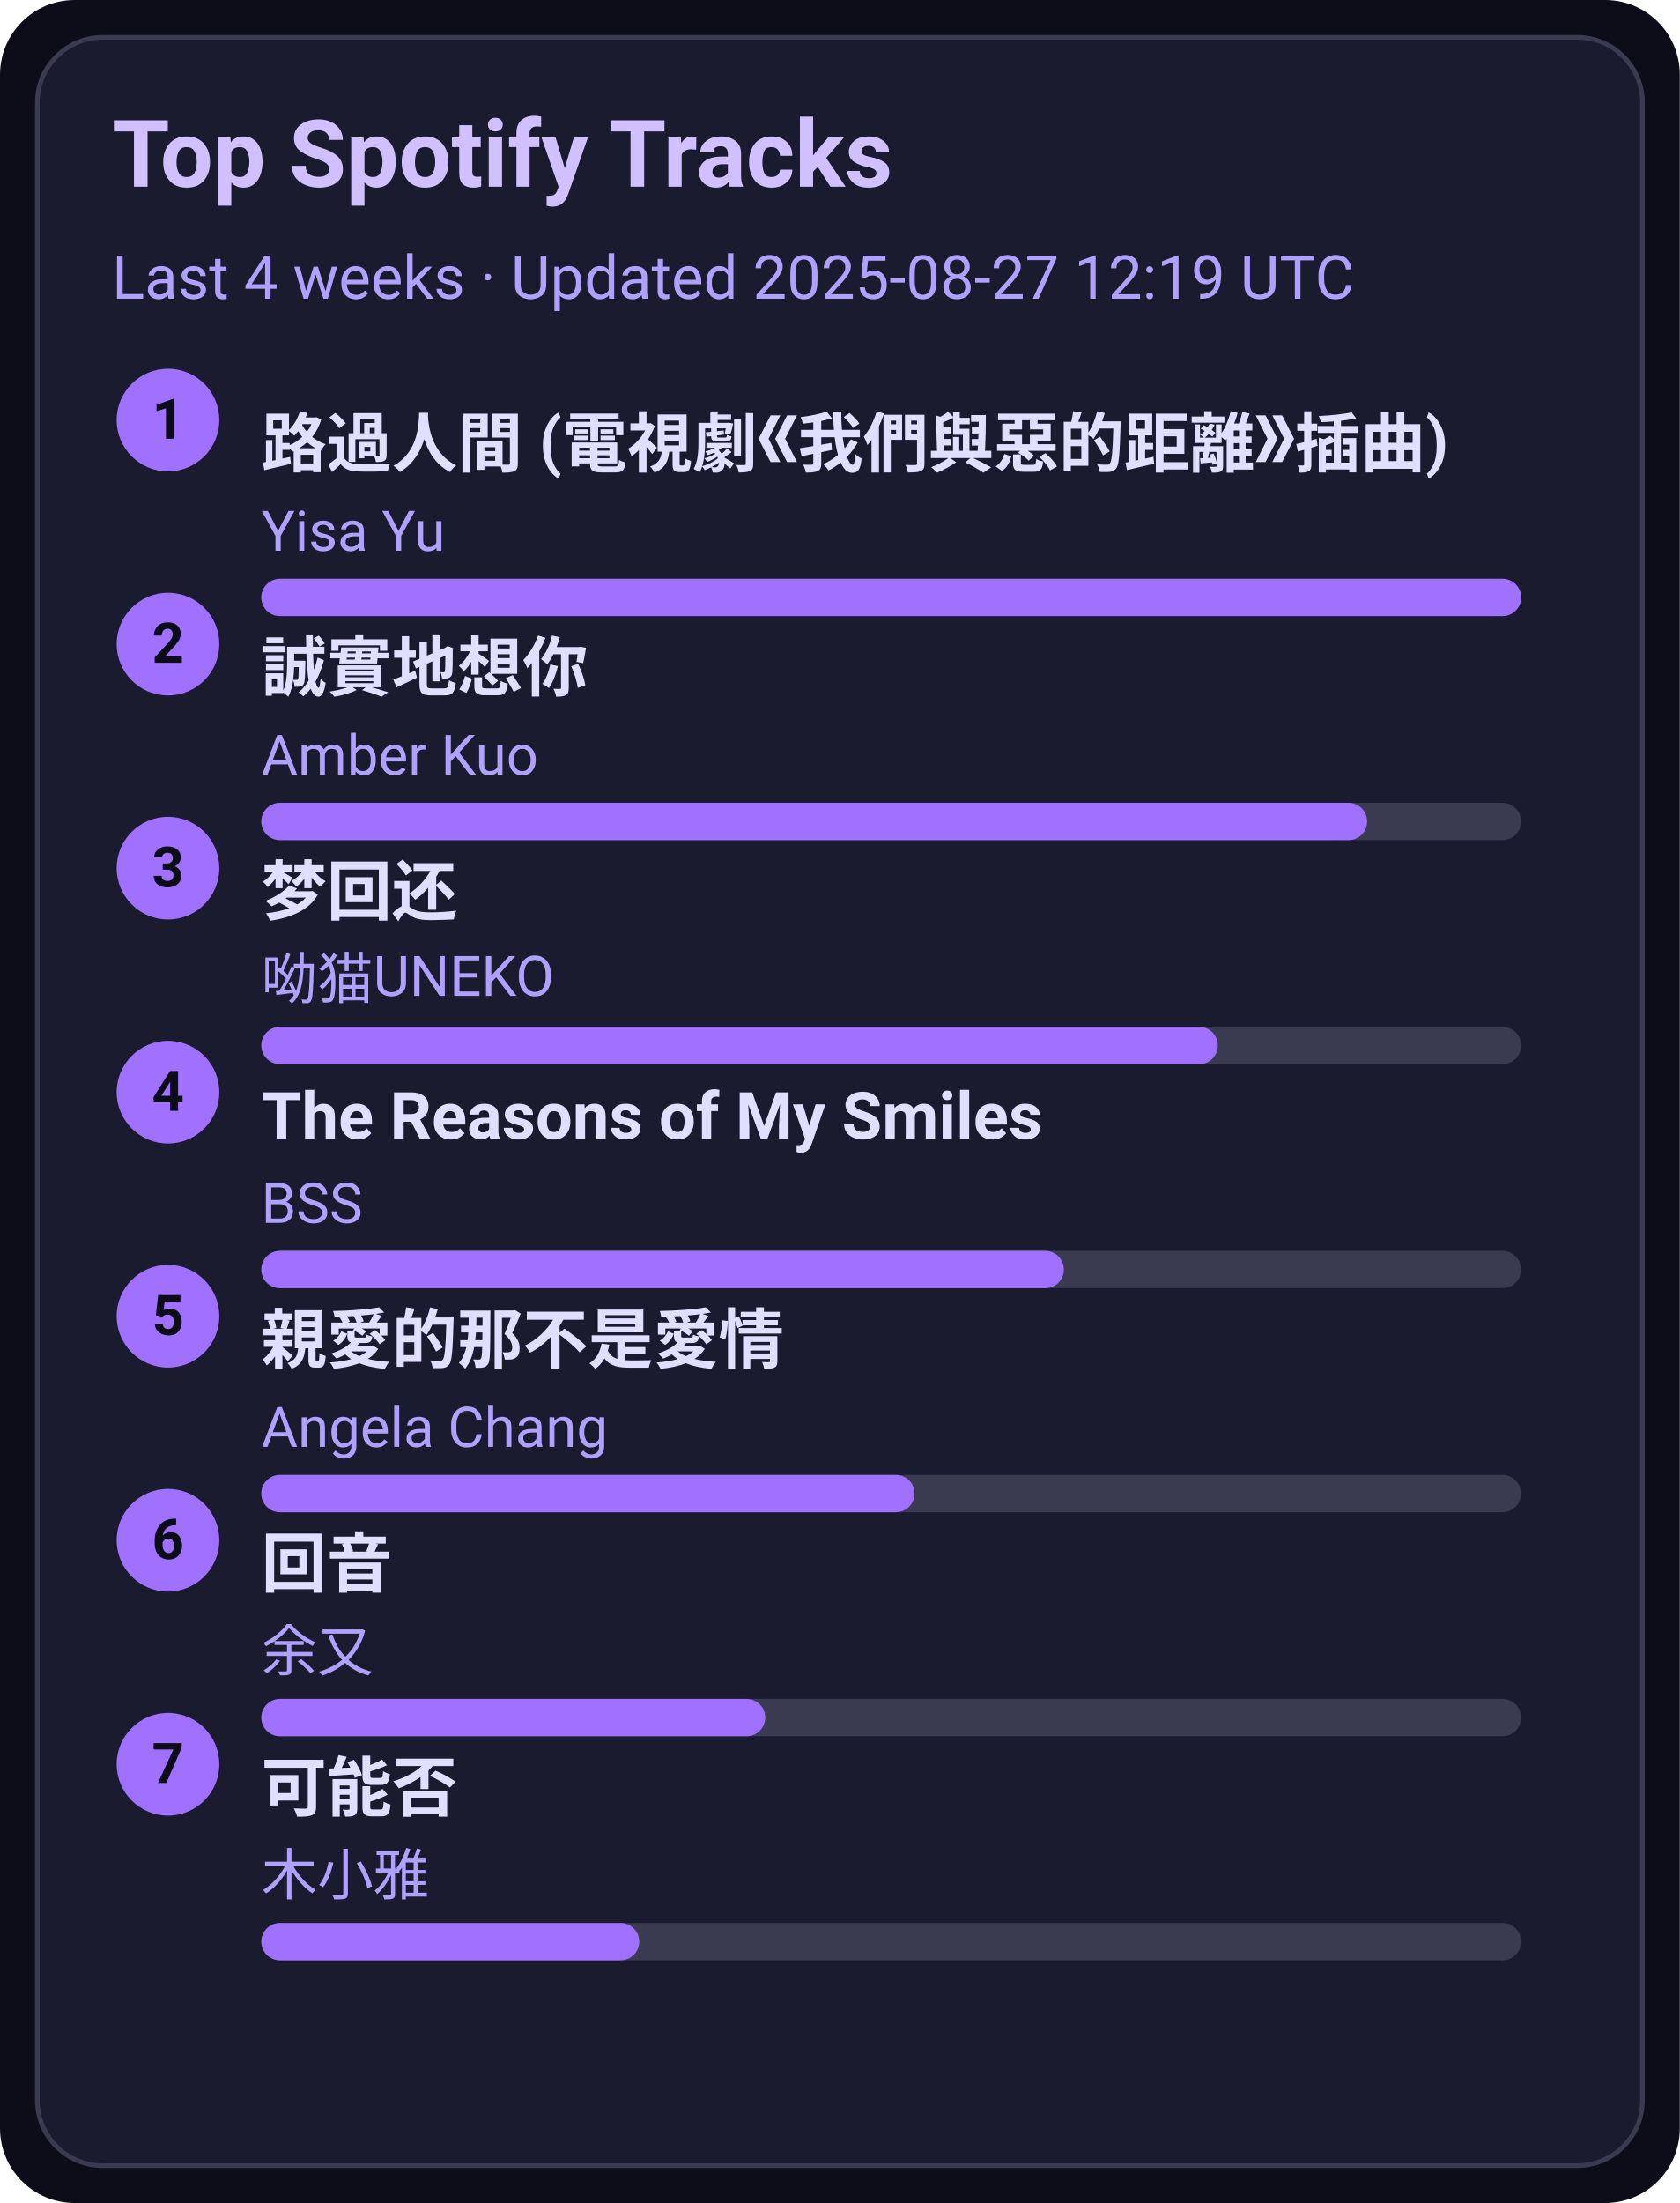
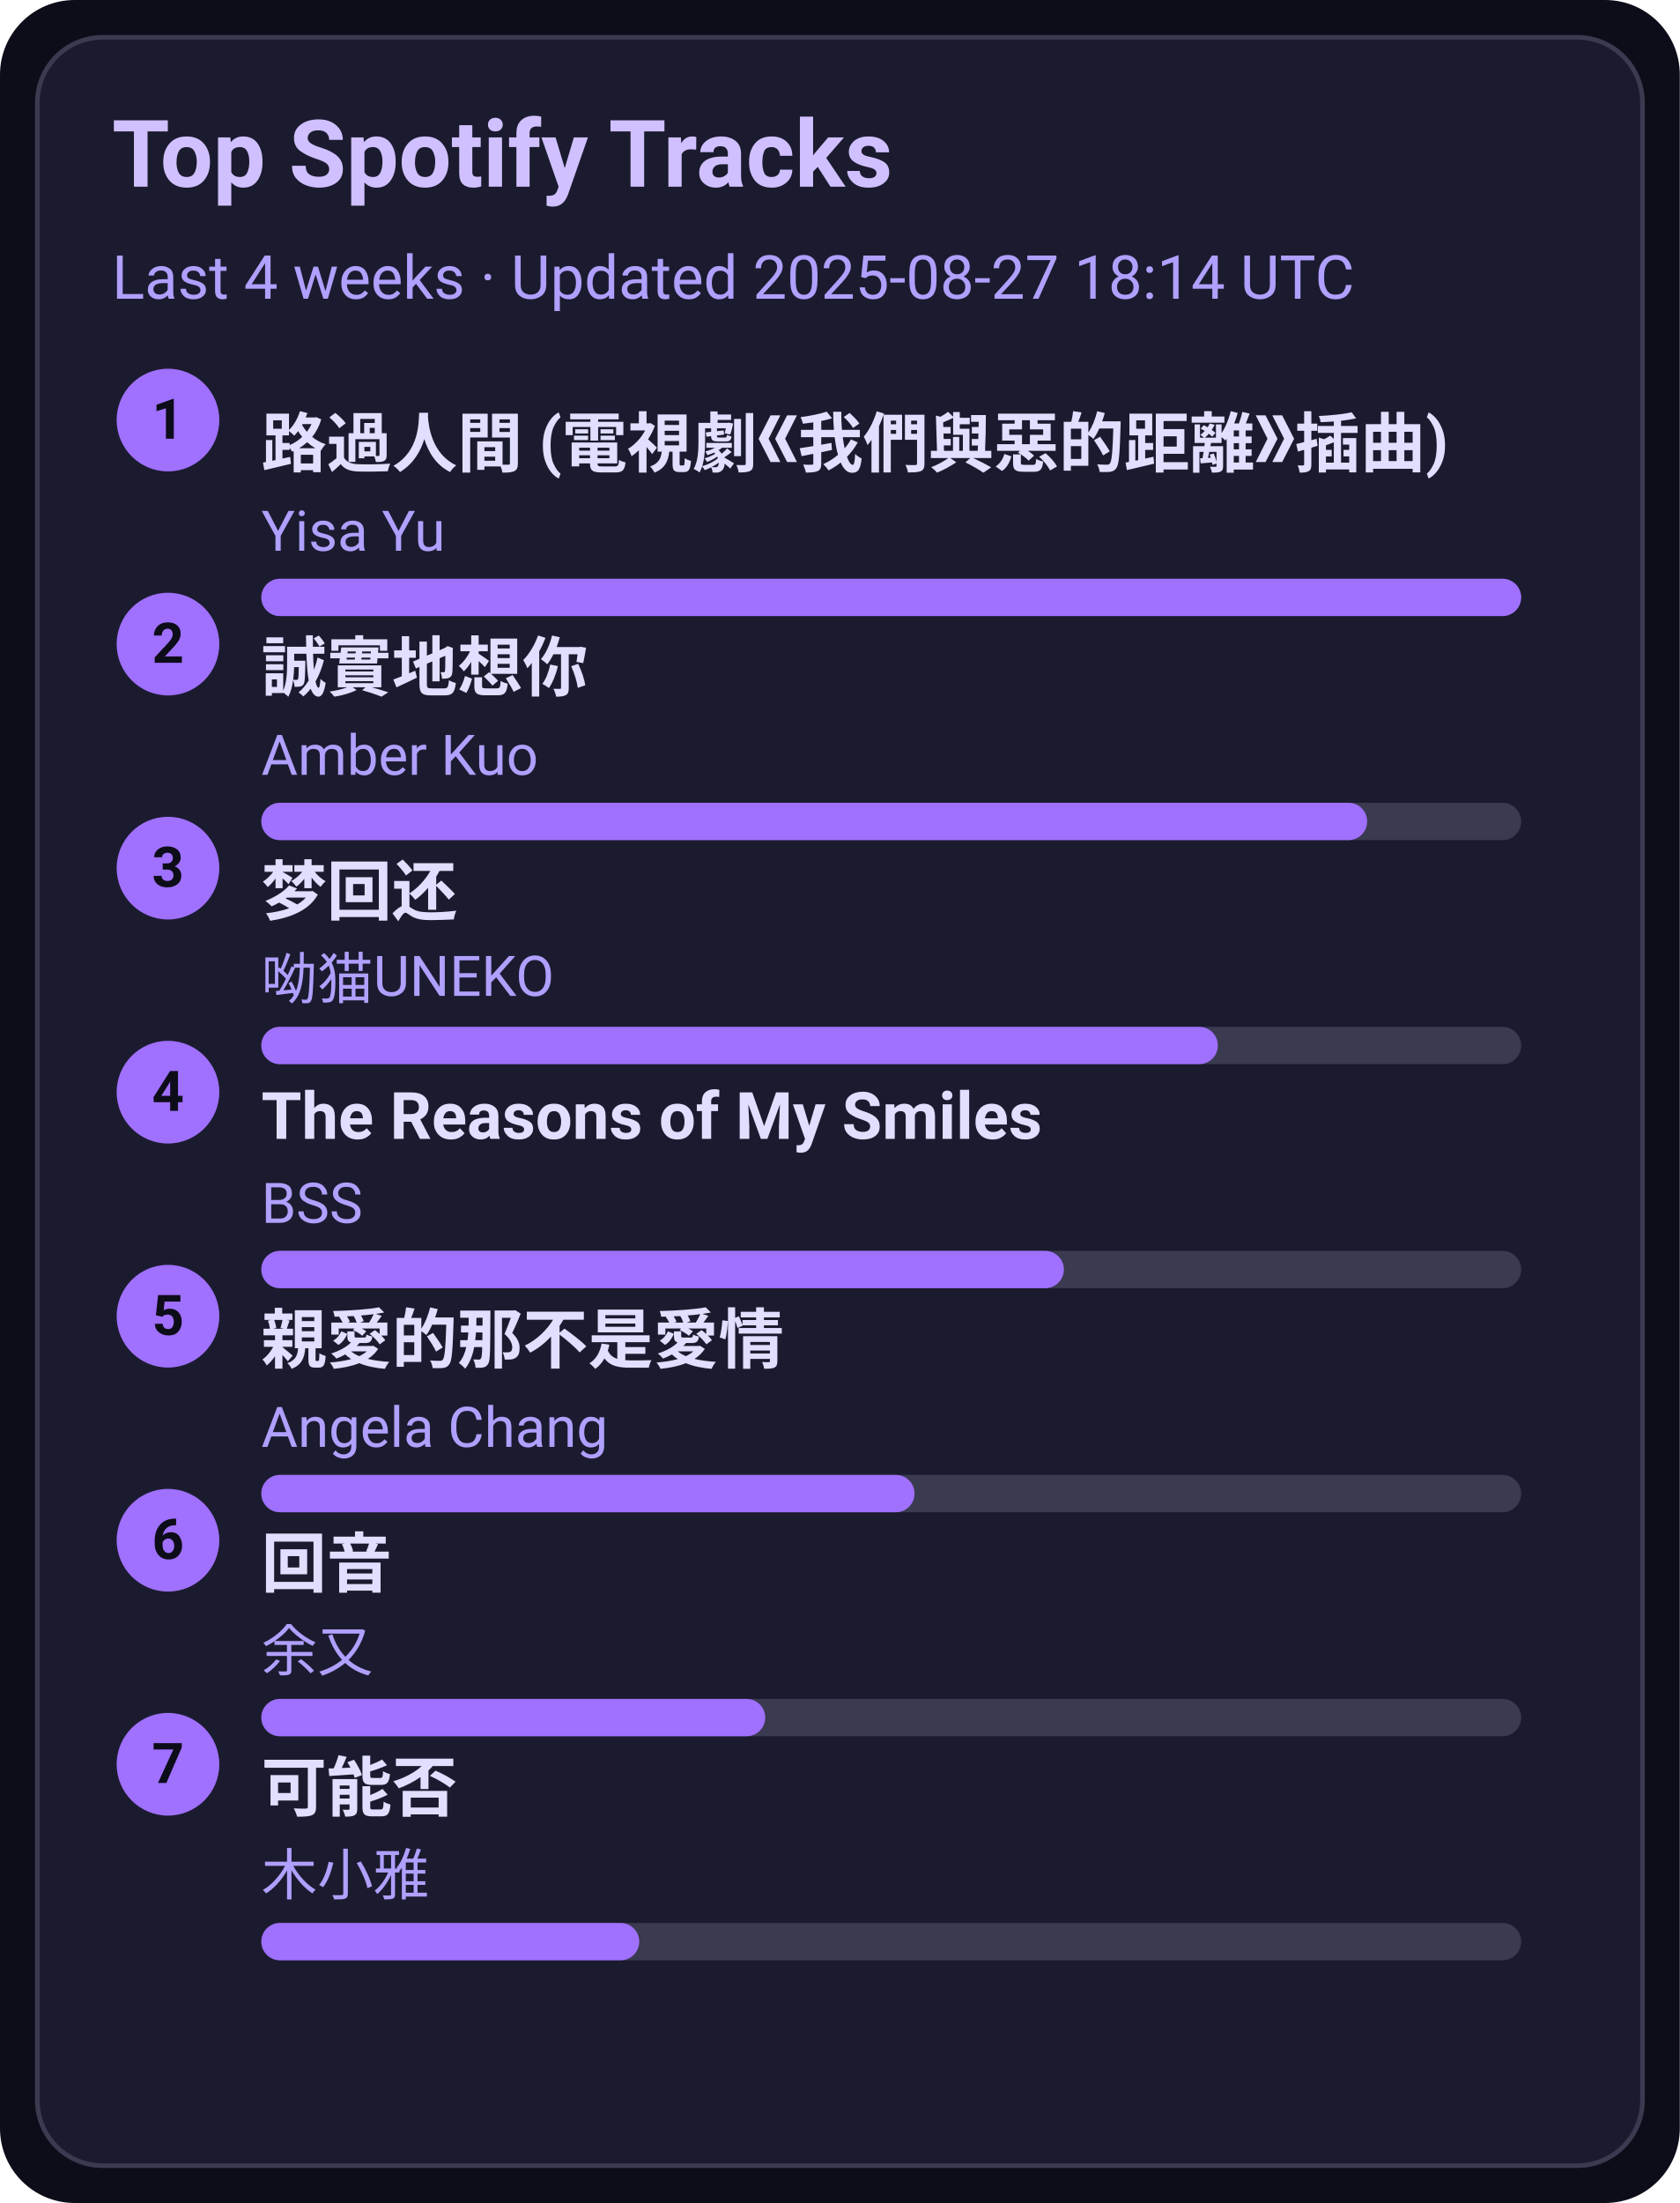
<svg xmlns="http://www.w3.org/2000/svg" width="360" height="472" viewBox="0 0 360 472">
  <style>text{font-family:-apple-system,BlinkMacSystemFont,Segoe UI,Roboto,Ubuntu,Helvetica Neue,Arial,Noto Sans,sans-serif}</style>
  <rect width="360" height="472" rx="16" fill="#0d0d1a" />
  <rect x="8" y="8" width="344" height="456" rx="14" fill="#1b1b2f" stroke="#3a3a50" />
  <text x="24" y="40" font-size="20" fill="#d0c0ff" font-weight="600">Top Spotify Tracks</text>
-   <text x="24" y="64" font-size="13" fill="#b0a0ff">Last 4 weeks · Updated 2025-08-27 12:19 UTC</text>
+   <text x="24" y="64" font-size="13" fill="#b0a0ff">Last 4 weeks · Updated 2025-08-27 18:14 UTC</text>
  <circle cx="36" cy="90" r="11" fill="#a070ff" />
  <text x="36" y="94" text-anchor="middle" font-size="12" fill="#0d0d1a" font-weight="700">1</text>
  <a href="https://open.spotify.com/track/1ZSleGniKMWNrWvK5cGALO" target="_blank" rel="noopener noreferrer">
    <text x="56" y="100" font-size="14" fill="#e0dfff" font-weight="600">路過人間 (電視劇《我們與惡的距離》插曲)</text>
  </a>
  <text x="56" y="118" font-size="12" fill="#b0a0ff">Yisa Yu</text>
  <rect x="56" y="124" width="270" height="8" rx="4" fill="#3a3a50" />
  <rect x="56" y="124" width="270" height="8" rx="4" fill="#a070ff" />
  <circle cx="36" cy="138" r="11" fill="#a070ff" />
  <text x="36" y="142" text-anchor="middle" font-size="12" fill="#0d0d1a" font-weight="700">2</text>
  <a href="https://open.spotify.com/track/1SPZzj8QzOwZoAGKXMGLGJ" target="_blank" rel="noopener noreferrer">
    <text x="56" y="148" font-size="14" fill="#e0dfff" font-weight="600">誠實地想你</text>
  </a>
  <text x="56" y="166" font-size="12" fill="#b0a0ff">Amber Kuo</text>
  <rect x="56" y="172" width="270" height="8" rx="4" fill="#3a3a50" />
  <rect x="56" y="172" width="237" height="8" rx="4" fill="#a070ff" />
  <circle cx="36" cy="186" r="11" fill="#a070ff" />
  <text x="36" y="190" text-anchor="middle" font-size="12" fill="#0d0d1a" font-weight="700">3</text>
  <a href="https://open.spotify.com/track/6jTK3YxlFysC8g0Ye9tbPK" target="_blank" rel="noopener noreferrer">
    <text x="56" y="196" font-size="14" fill="#e0dfff" font-weight="600">梦回还</text>
  </a>
  <text x="56" y="214" font-size="12" fill="#b0a0ff">呦猫UNEKO</text>
  <rect x="56" y="220" width="270" height="8" rx="4" fill="#3a3a50" />
  <rect x="56" y="220" width="205" height="8" rx="4" fill="#a070ff" />
  <circle cx="36" cy="234" r="11" fill="#a070ff" />
  <text x="36" y="238" text-anchor="middle" font-size="12" fill="#0d0d1a" font-weight="700">4</text>
  <a href="https://open.spotify.com/track/1amowbJ9HHFFSFdg2ubM7G" target="_blank" rel="noopener noreferrer">
    <text x="56" y="244" font-size="14" fill="#e0dfff" font-weight="600">The Reasons of My Smiles</text>
  </a>
  <text x="56" y="262" font-size="12" fill="#b0a0ff">BSS</text>
  <rect x="56" y="268" width="270" height="8" rx="4" fill="#3a3a50" />
  <rect x="56" y="268" width="172" height="8" rx="4" fill="#a070ff" />
  <circle cx="36" cy="282" r="11" fill="#a070ff" />
  <text x="36" y="286" text-anchor="middle" font-size="12" fill="#0d0d1a" font-weight="700">5</text>
  <a href="https://open.spotify.com/track/1MAv2SJPGVVDHyFlhflmYR" target="_blank" rel="noopener noreferrer">
    <text x="56" y="292" font-size="14" fill="#e0dfff" font-weight="600">親愛的那不是愛情</text>
  </a>
  <text x="56" y="310" font-size="12" fill="#b0a0ff">Angela Chang</text>
  <rect x="56" y="316" width="270" height="8" rx="4" fill="#3a3a50" />
  <rect x="56" y="316" width="140" height="8" rx="4" fill="#a070ff" />
  <circle cx="36" cy="330" r="11" fill="#a070ff" />
  <text x="36" y="334" text-anchor="middle" font-size="12" fill="#0d0d1a" font-weight="700">6</text>
  <a href="https://open.spotify.com/track/1K30lsrpvTR0ytSICU2Z3X" target="_blank" rel="noopener noreferrer">
    <text x="56" y="340" font-size="14" fill="#e0dfff" font-weight="600">回音</text>
  </a>
  <text x="56" y="358" font-size="12" fill="#b0a0ff">余又</text>
  <rect x="56" y="364" width="270" height="8" rx="4" fill="#3a3a50" />
  <rect x="56" y="364" width="108" height="8" rx="4" fill="#a070ff" />
  <circle cx="36" cy="378" r="11" fill="#a070ff" />
  <text x="36" y="382" text-anchor="middle" font-size="12" fill="#0d0d1a" font-weight="700">7</text>
  <a href="https://open.spotify.com/track/1MftvvUAxzIm1ZnLQyEdr7" target="_blank" rel="noopener noreferrer">
    <text x="56" y="388" font-size="14" fill="#e0dfff" font-weight="600">可能否</text>
  </a>
  <text x="56" y="406" font-size="12" fill="#b0a0ff">木小雅</text>
  <rect x="56" y="412" width="270" height="8" rx="4" fill="#3a3a50" />
  <rect x="56" y="412" width="81" height="8" rx="4" fill="#a070ff" />
</svg>
